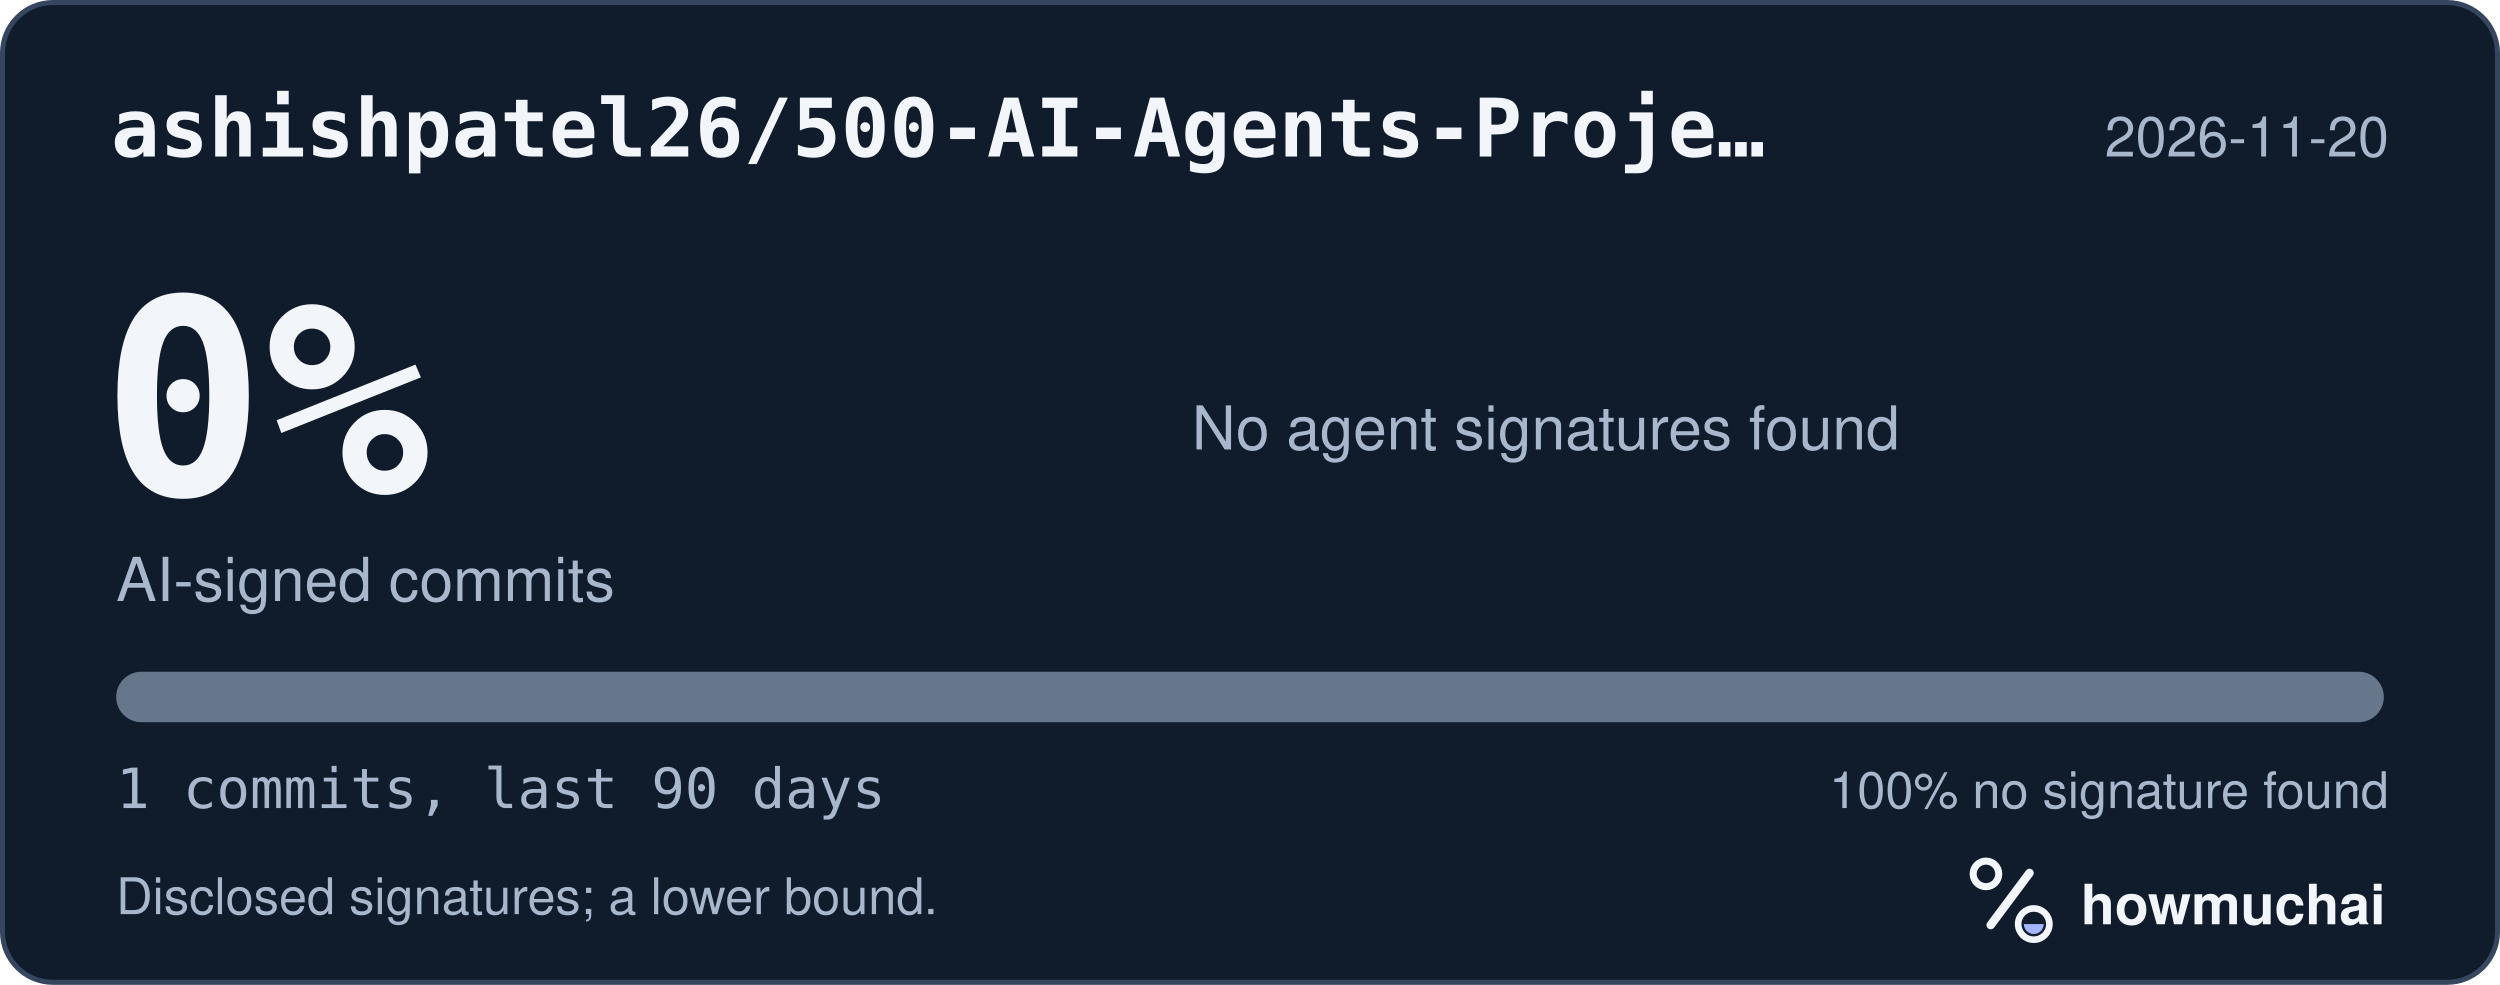
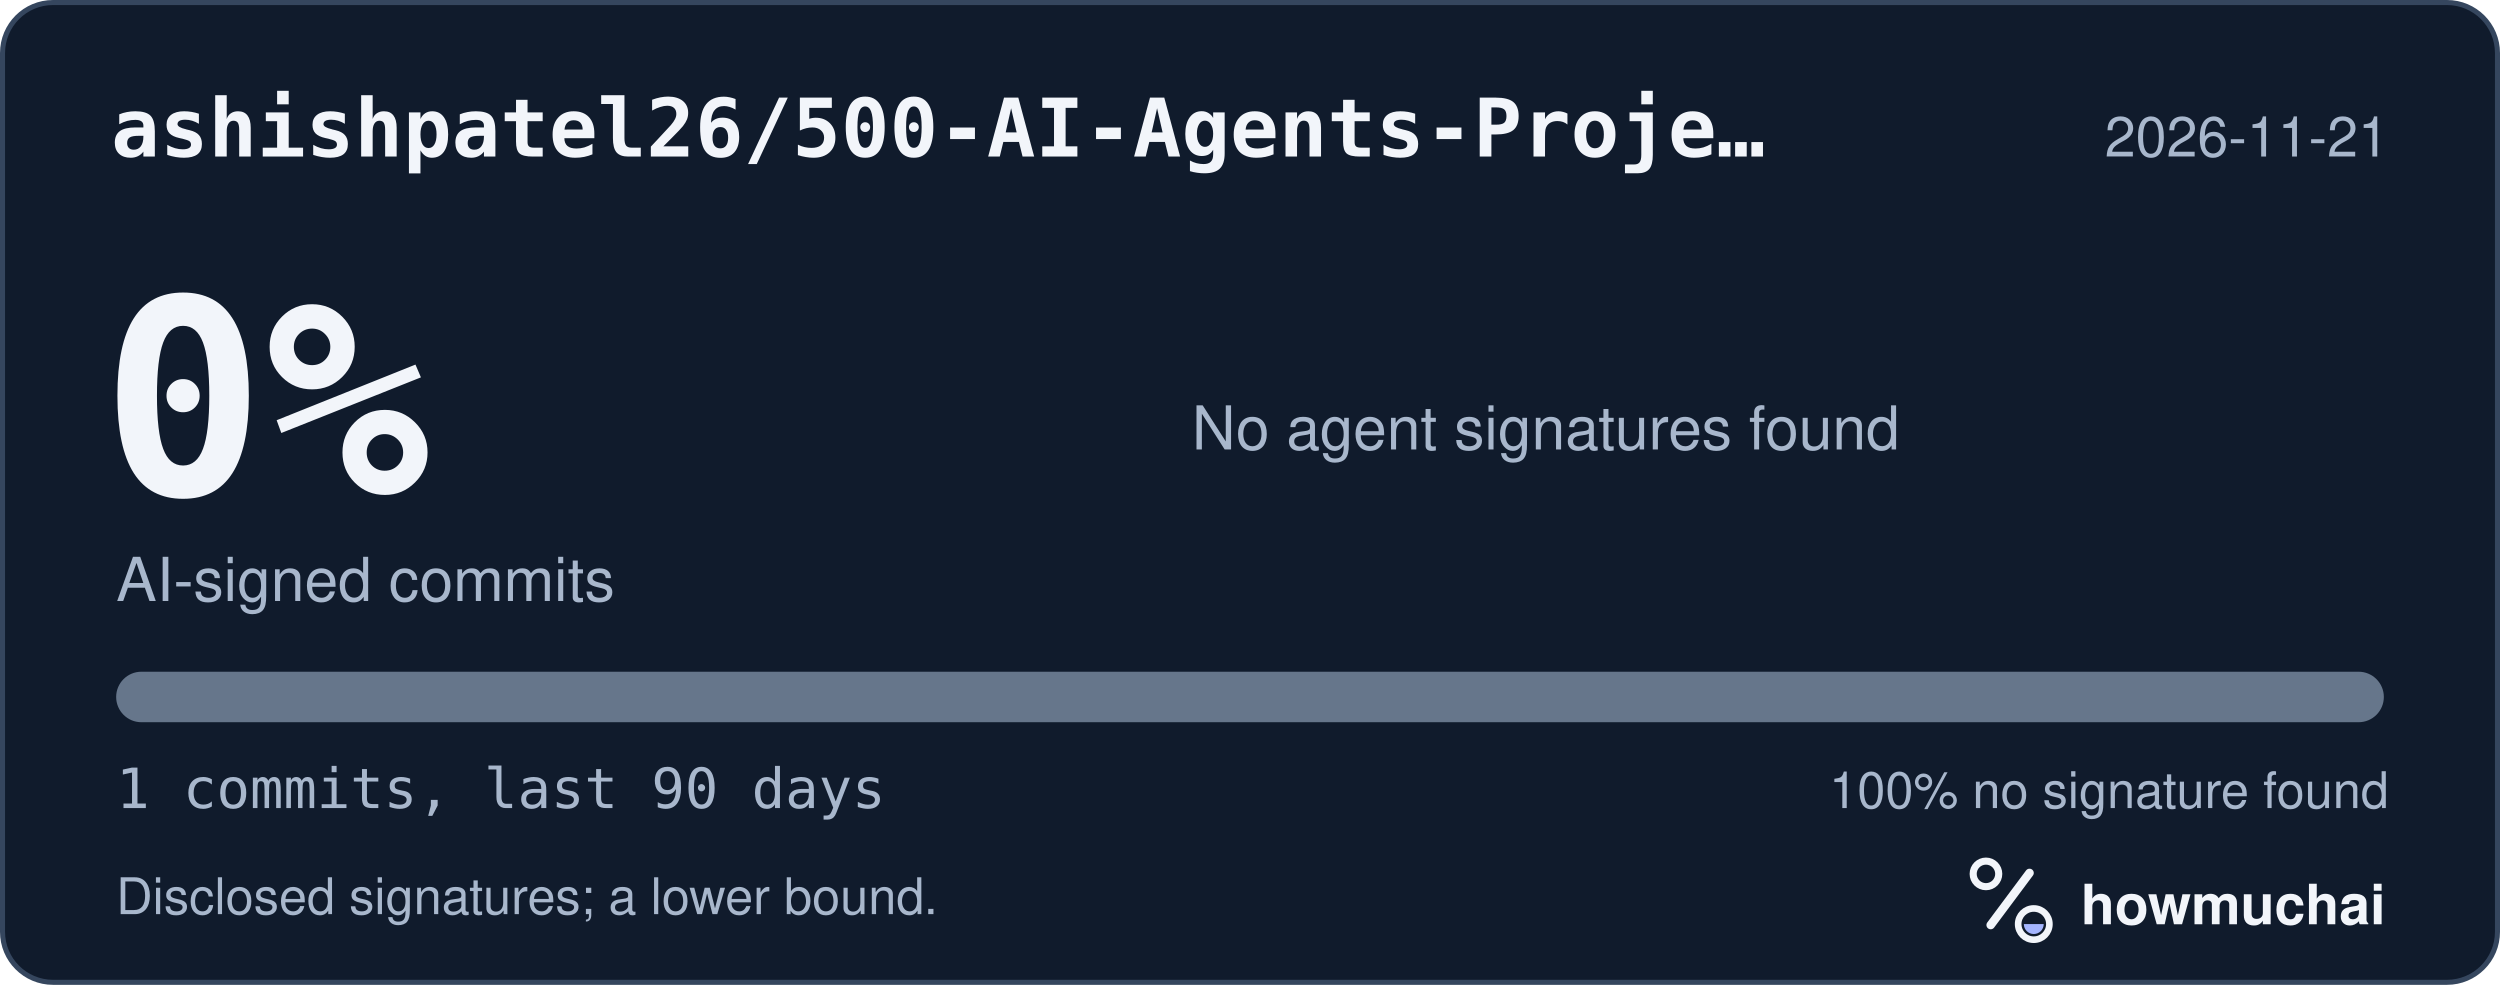
<svg xmlns="http://www.w3.org/2000/svg" width="495" height="195" viewBox="0 0 495 195" role="img" aria-labelledby="hm-t hm-d">
  <rect x="0.5" y="0.5" width="494" height="194" rx="10" fill="#101B2C" stroke="#35465E" />
  <text x="22" y="31" fill="#F2F5FA" font-family="ui-monospace, SF Mono, Menlo, Consolas, IBM Plex Mono, monospace" font-size="16" font-weight="600">ashishpatel26/500-AI-Agents-Proje…</text>
-   <text x="473" y="31" fill="#A8B7CC" font-family="-apple-system, BlinkMacSystemFont, Segoe UI, Helvetica, Arial, Fira Sans, sans-serif" font-size="11" text-anchor="end">2026-11-20</text>
+   <text x="473" y="31" fill="#A8B7CC" font-family="-apple-system, BlinkMacSystemFont, Segoe UI, Helvetica, Arial, Fira Sans, sans-serif" font-size="11" text-anchor="end">2026-11-21</text>
  <text x="20" y="98" fill="#F2F5FA" font-family="ui-monospace, SF Mono, Menlo, Consolas, IBM Plex Mono, monospace" font-size="54" font-weight="700">0%</text>
  <text x="23" y="119" fill="#A8B7CC" font-family="-apple-system, BlinkMacSystemFont, Segoe UI, Helvetica, Arial, Fira Sans, sans-serif" font-size="12">AI-signed commits</text>
  <text x="236" y="89" fill="#A8B7CC" font-family="-apple-system, BlinkMacSystemFont, Segoe UI, Helvetica, Arial, Fira Sans, sans-serif" font-size="12">No agent signatures found</text>
  <defs>
    <clipPath id="hm-bar">
      <rect x="23" y="133" width="449" height="10" rx="5" />
    </clipPath>
  </defs>
  <rect x="23" y="133" width="449" height="10" rx="5" fill="#66768B" />
  <g clip-path="url(#hm-bar)" />
  <text x="23" y="160" fill="#A8B7CC" font-family="ui-monospace, SF Mono, Menlo, Consolas, IBM Plex Mono, monospace" font-size="11">1 commits, last 90 days</text>
  <text x="473" y="160" fill="#A8B7CC" font-family="-apple-system, BlinkMacSystemFont, Segoe UI, Helvetica, Arial, Fira Sans, sans-serif" font-size="10" text-anchor="end">100% no signature found</text>
  <text x="23" y="181" fill="#A8B7CC" font-family="-apple-system, BlinkMacSystemFont, Segoe UI, Helvetica, Arial, Fira Sans, sans-serif" font-size="10">Disclosed signatures; a lower bound.</text>
  <g transform="translate(386 166) scale(0.046875)">
    <circle cx="154" cy="150" r="54" fill="none" stroke="#F2F5FA" stroke-width="30" />
    <path d="M174 366 338 146" fill="none" stroke="#F2F5FA" stroke-width="36" stroke-linecap="round" />
    <circle cx="356" cy="362" r="66" fill="none" stroke="#F2F5FA" stroke-width="28" />
    <path d="M314 362a42 42 0 0 0 84 0Z" fill="#A4B5FF" />
  </g>
  <text x="412" y="183" fill="#F2F5FA" font-family="-apple-system, BlinkMacSystemFont, Segoe UI, Helvetica, Arial, Fira Sans, sans-serif" font-size="11" font-weight="650">howmuchai</text>
</svg>
